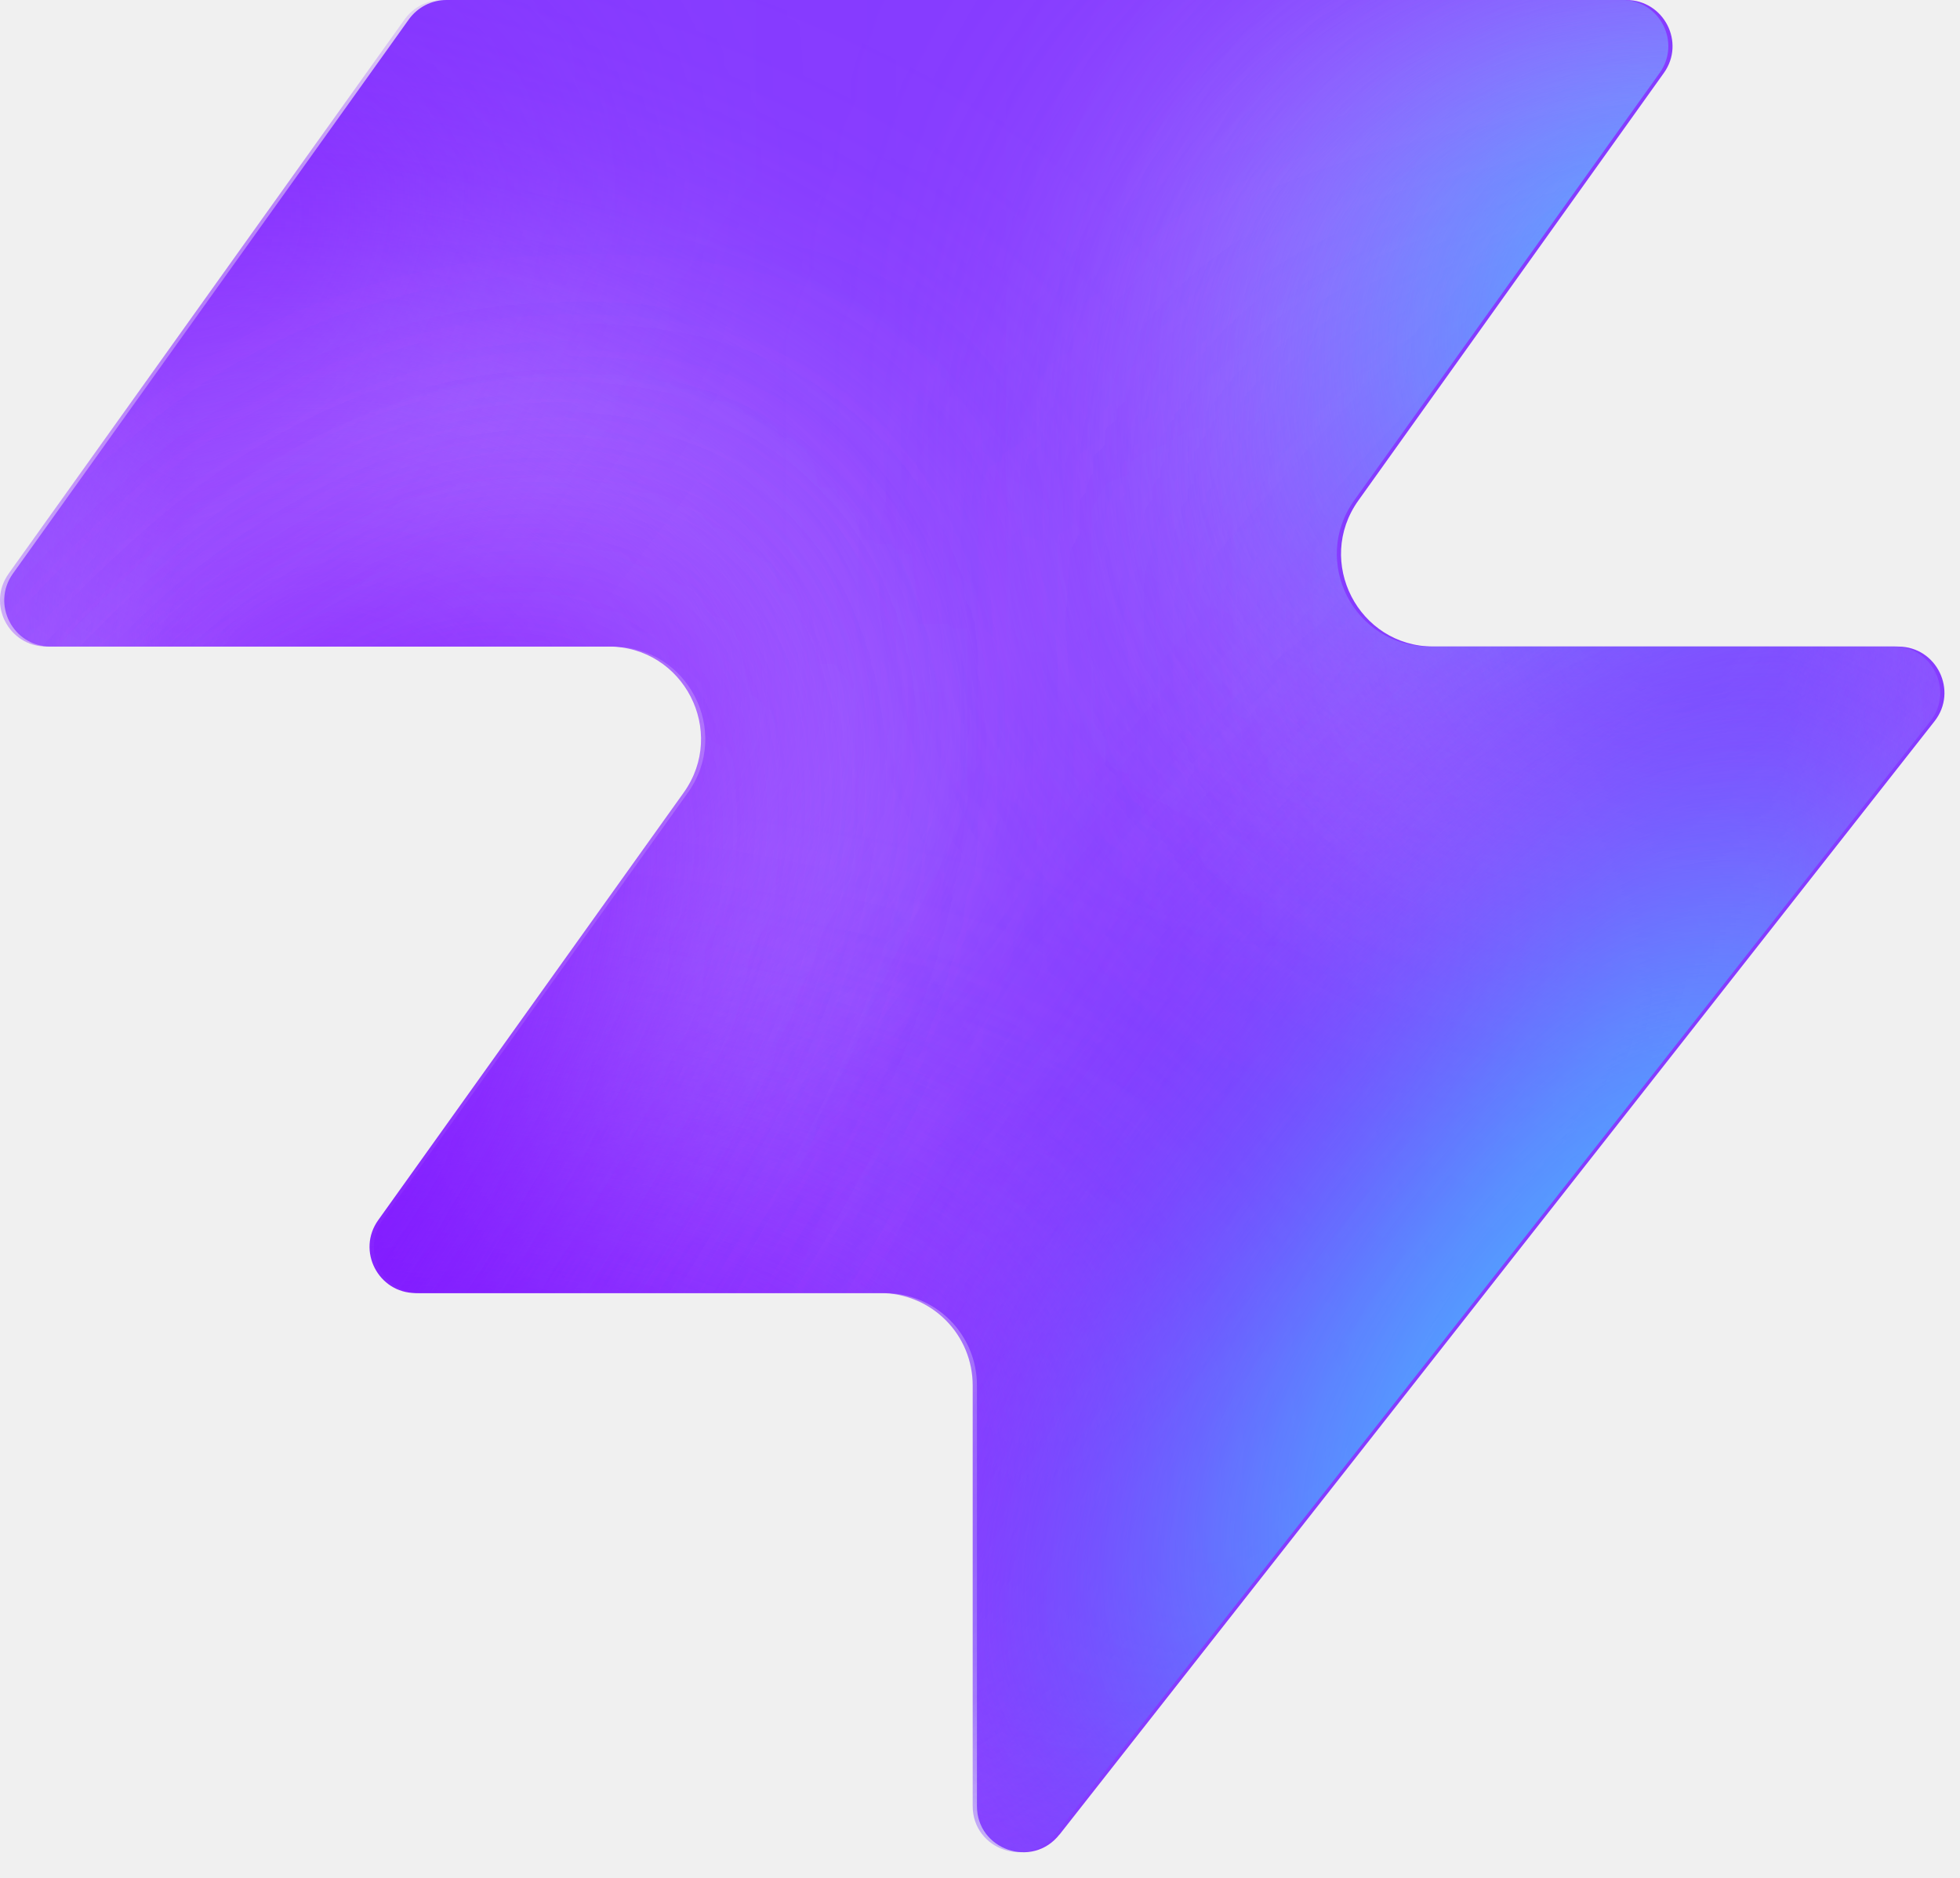
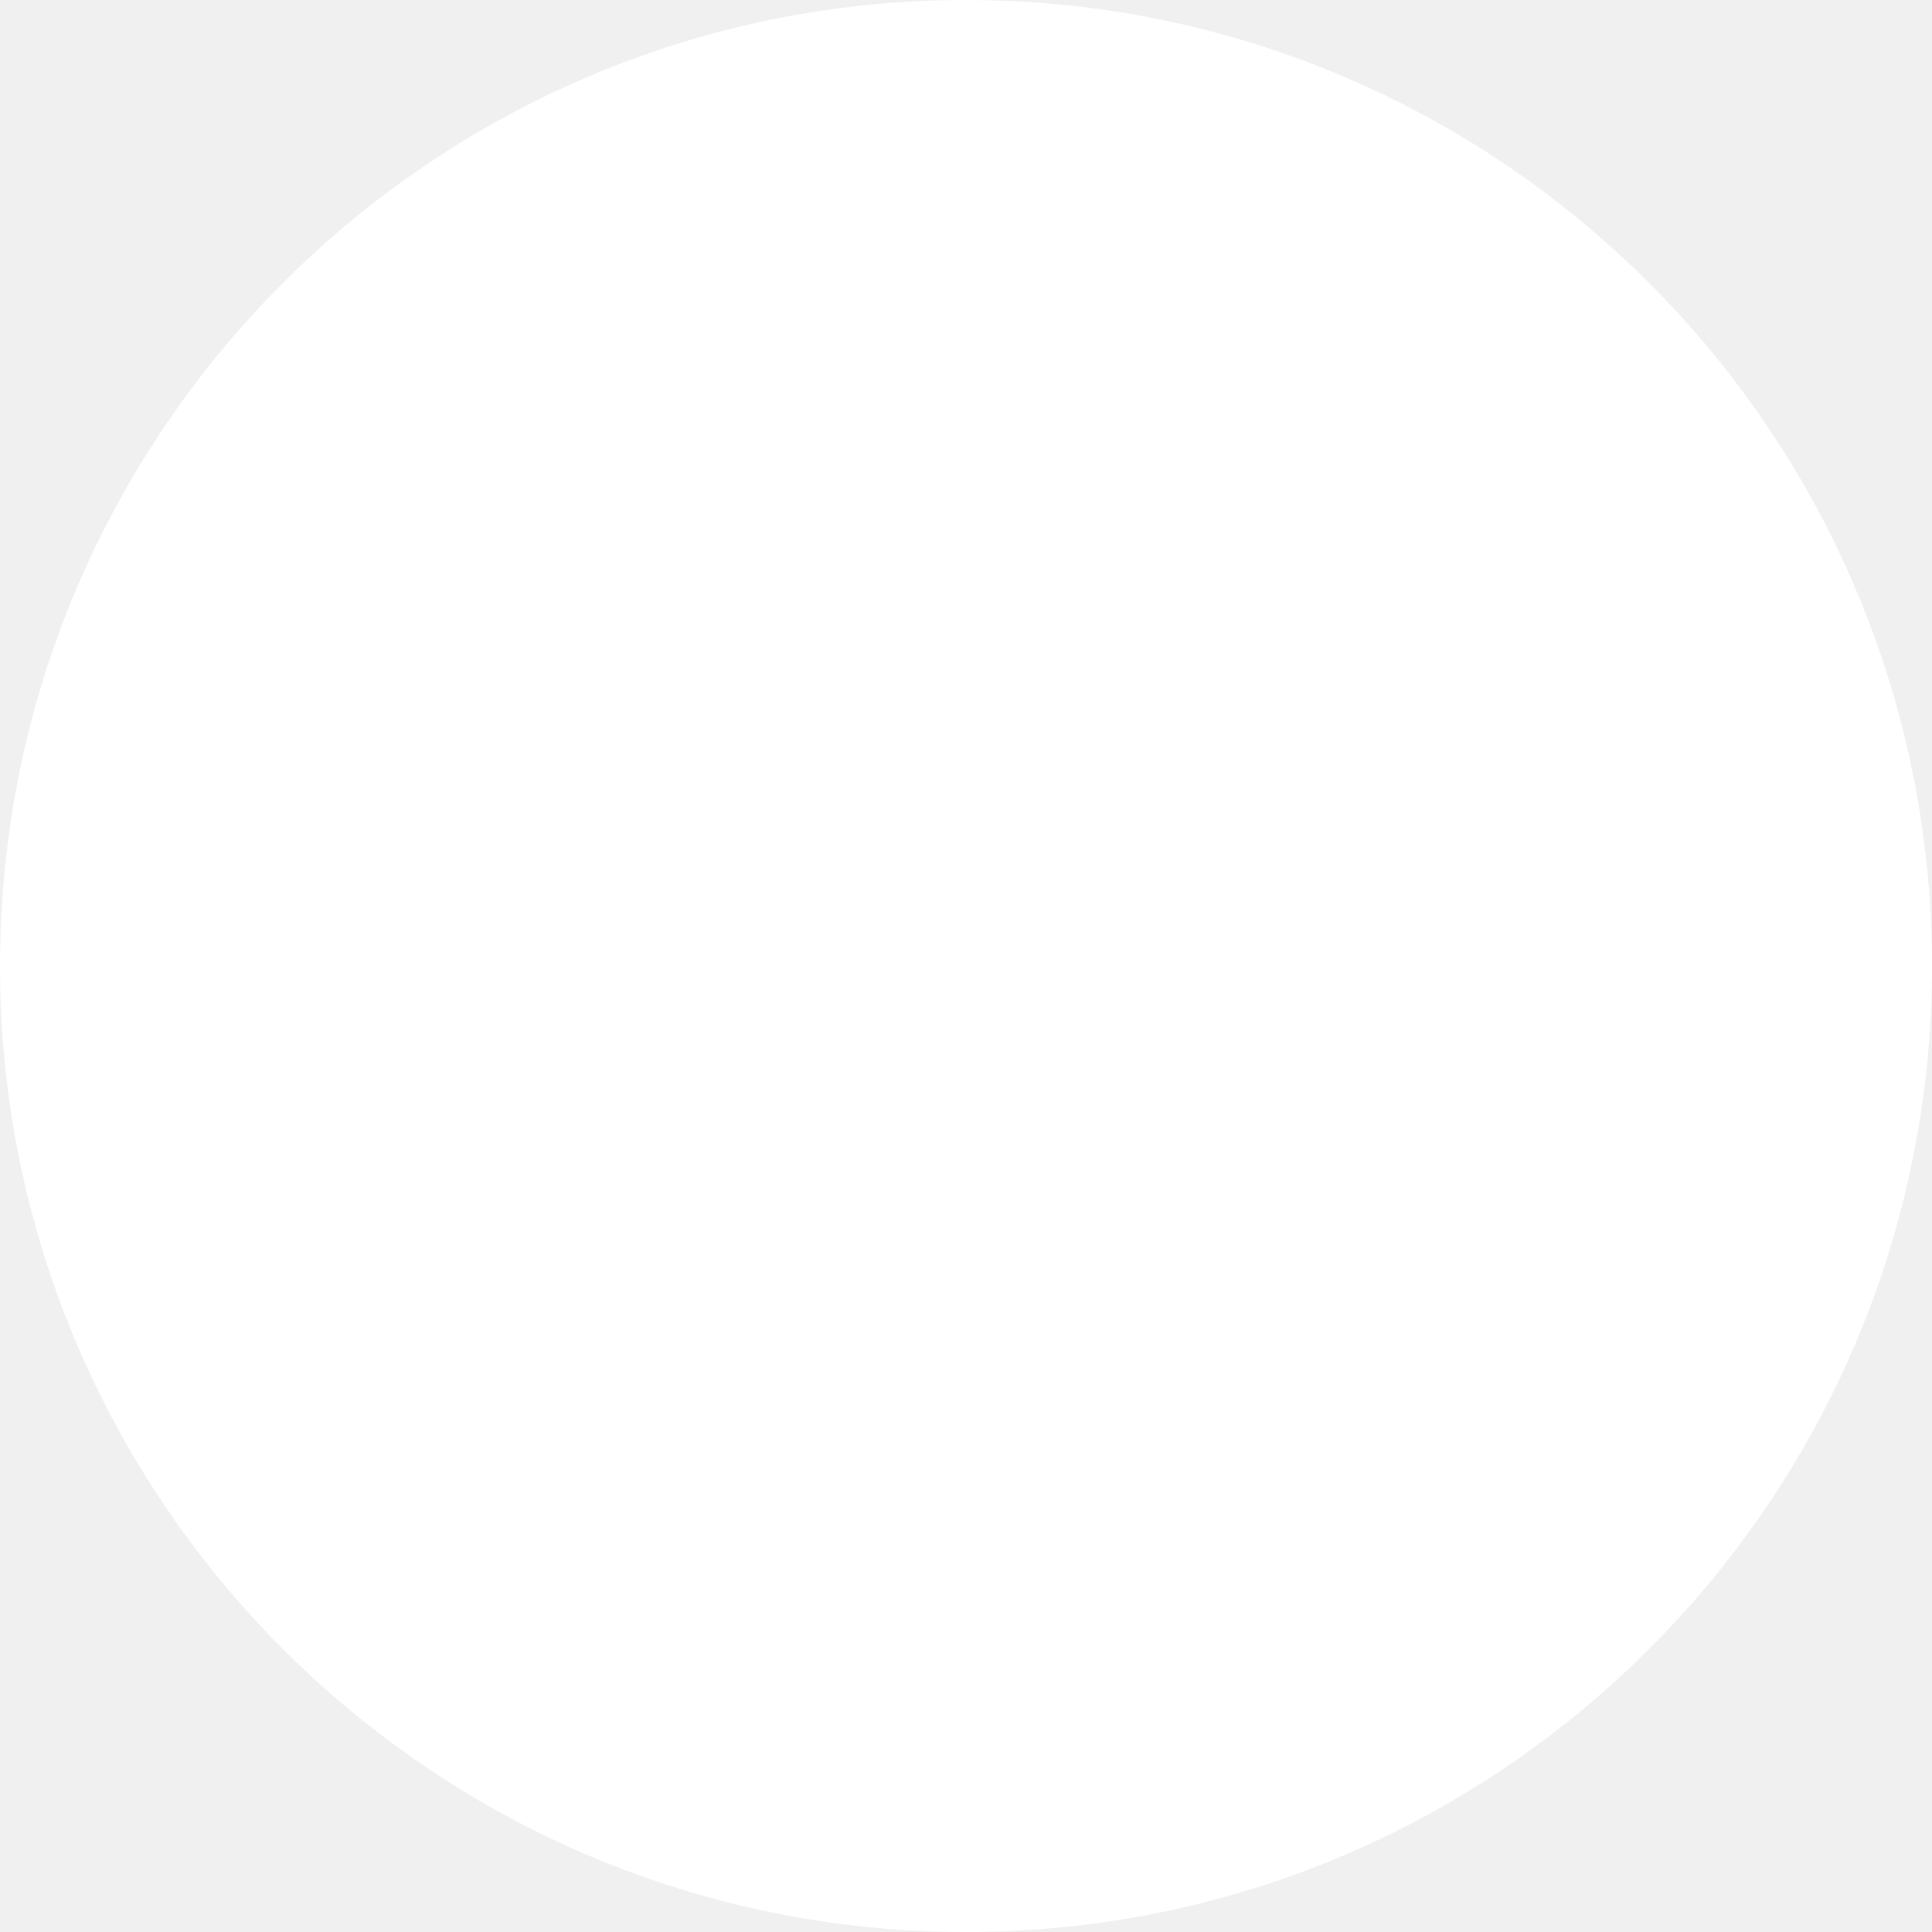
- <svg xmlns="http://www.w3.org/2000/svg" width="48" height="46" fill="none" viewBox="0 0 48 46">
-   <path fill="#863bff" d="M25.946 44.938c-.664.845-2.021.375-2.021-.698V33.937a2.26 2.26 0 0 0-2.262-2.262H10.287c-.92 0-1.456-1.04-.92-1.788l7.48-10.471c1.07-1.497 0-3.578-1.842-3.578H1.237c-.92 0-1.456-1.04-.92-1.788L10.013.474c.214-.297.556-.474.92-.474h28.894c.92 0 1.456 1.04.92 1.788l-7.48 10.471c-1.07 1.498 0 3.579 1.842 3.579h11.377c.943 0 1.473 1.088.89 1.83L25.947 44.94z" style="fill:#863bff;fill:color(display-p3 .525 .23 1);fill-opacity:1" />
-   <mask id="a" width="48" height="46" x="0" y="0" maskUnits="userSpaceOnUse" style="mask-type:alpha">
-     <path fill="#000" d="M25.842 44.938c-.664.844-2.021.375-2.021-.698V33.937a2.26 2.26 0 0 0-2.262-2.262H10.183c-.92 0-1.456-1.04-.92-1.788l7.48-10.471c1.07-1.498 0-3.579-1.842-3.579H1.133c-.92 0-1.456-1.04-.92-1.787L9.91.473c.214-.297.556-.474.92-.474h28.894c.92 0 1.456 1.04.92 1.788l-7.48 10.471c-1.07 1.498 0 3.578 1.842 3.578h11.377c.943 0 1.473 1.088.89 1.832L25.843 44.94z" style="fill:#000;fill-opacity:1" />
-   </mask>
-   <g mask="url(#a)">
-     <g filter="url(#b)">
-       <ellipse cx="5.508" cy="14.704" fill="#ede6ff" rx="5.508" ry="14.704" style="fill:#ede6ff;fill:color(display-p3 .927 .903 1);fill-opacity:1" transform="matrix(.00324 1 1 -.00324 -4.47 31.516)" />
-     </g>
-     <g filter="url(#c)">
-       <ellipse cx="10.399" cy="29.851" fill="#ede6ff" rx="10.399" ry="29.851" style="fill:#ede6ff;fill:color(display-p3 .927 .903 1);fill-opacity:1" transform="matrix(.00324 1 1 -.00324 -39.328 7.883)" />
-     </g>
-     <g filter="url(#d)">
-       <ellipse cx="5.508" cy="30.487" fill="#7e14ff" rx="5.508" ry="30.487" style="fill:#7e14ff;fill:color(display-p3 .492 .077 1);fill-opacity:1" transform="rotate(89.814 -25.913 -14.639)scale(1 -1)" />
-     </g>
-     <g filter="url(#e)">
-       <ellipse cx="5.508" cy="30.599" fill="#7e14ff" rx="5.508" ry="30.599" style="fill:#7e14ff;fill:color(display-p3 .492 .077 1);fill-opacity:1" transform="rotate(89.814 -32.644 -3.334)scale(1 -1)" />
-     </g>
-     <g filter="url(#f)">
-       <ellipse cx="5.508" cy="30.599" fill="#7e14ff" rx="5.508" ry="30.599" style="fill:#7e14ff;fill:color(display-p3 .492 .077 1);fill-opacity:1" transform="matrix(.00324 1 1 -.00324 -34.34 30.47)" />
-     </g>
-     <g filter="url(#g)">
-       <ellipse cx="14.072" cy="22.078" fill="#ede6ff" rx="14.072" ry="22.078" style="fill:#ede6ff;fill:color(display-p3 .927 .903 1);fill-opacity:1" transform="rotate(93.35 24.506 48.493)scale(-1 1)" />
-     </g>
-     <g filter="url(#h)">
-       <ellipse cx="3.47" cy="21.501" fill="#7e14ff" rx="3.47" ry="21.501" style="fill:#7e14ff;fill:color(display-p3 .492 .077 1);fill-opacity:1" transform="rotate(89.009 28.708 47.59)scale(-1 1)" />
-     </g>
-     <g filter="url(#i)">
-       <ellipse cx="3.47" cy="21.501" fill="#7e14ff" rx="3.47" ry="21.501" style="fill:#7e14ff;fill:color(display-p3 .492 .077 1);fill-opacity:1" transform="rotate(89.009 28.708 47.59)scale(-1 1)" />
-     </g>
-     <g filter="url(#j)">
-       <ellipse cx=".387" cy="8.972" fill="#7e14ff" rx="4.407" ry="29.108" style="fill:#7e14ff;fill:color(display-p3 .492 .077 1);fill-opacity:1" transform="rotate(39.51 .387 8.972)" />
-     </g>
-     <g filter="url(#k)">
-       <ellipse cx="47.523" cy="-6.092" fill="#7e14ff" rx="4.407" ry="29.108" style="fill:#7e14ff;fill:color(display-p3 .492 .077 1);fill-opacity:1" transform="rotate(37.892 47.523 -6.092)" />
-     </g>
-     <g filter="url(#l)">
-       <ellipse cx="41.412" cy="6.333" fill="#47bfff" rx="5.971" ry="9.665" style="fill:#47bfff;fill:color(display-p3 .28 .748 1);fill-opacity:1" transform="rotate(37.892 41.412 6.333)" />
-     </g>
-     <g filter="url(#m)">
-       <ellipse cx="-1.879" cy="38.332" fill="#7e14ff" rx="4.407" ry="29.108" style="fill:#7e14ff;fill:color(display-p3 .492 .077 1);fill-opacity:1" transform="rotate(37.892 -1.88 38.332)" />
-     </g>
-     <g filter="url(#n)">
-       <ellipse cx="-1.879" cy="38.332" fill="#7e14ff" rx="4.407" ry="29.108" style="fill:#7e14ff;fill:color(display-p3 .492 .077 1);fill-opacity:1" transform="rotate(37.892 -1.88 38.332)" />
-     </g>
-     <g filter="url(#o)">
-       <ellipse cx="35.651" cy="29.907" fill="#7e14ff" rx="4.407" ry="29.108" style="fill:#7e14ff;fill:color(display-p3 .492 .077 1);fill-opacity:1" transform="rotate(37.892 35.651 29.907)" />
-     </g>
-     <g filter="url(#p)">
-       <ellipse cx="38.418" cy="32.4" fill="#47bfff" rx="5.971" ry="15.297" style="fill:#47bfff;fill:color(display-p3 .28 .748 1);fill-opacity:1" transform="rotate(37.892 38.418 32.4)" />
-     </g>
-   </g>
-   <defs>
-     <filter id="b" width="60.045" height="41.654" x="-19.77" y="16.149" color-interpolation-filters="sRGB" filterUnits="userSpaceOnUse">
-       <feFlood flood-opacity="0" result="BackgroundImageFix" />
-       <feBlend in="SourceGraphic" in2="BackgroundImageFix" result="shape" />
-       <feGaussianBlur result="effect1_foregroundBlur_2002_17158" stdDeviation="7.659" />
-     </filter>
-     <filter id="c" width="90.34" height="51.437" x="-54.613" y="-7.533" color-interpolation-filters="sRGB" filterUnits="userSpaceOnUse">
-       <feFlood flood-opacity="0" result="BackgroundImageFix" />
-       <feBlend in="SourceGraphic" in2="BackgroundImageFix" result="shape" />
-       <feGaussianBlur result="effect1_foregroundBlur_2002_17158" stdDeviation="7.659" />
-     </filter>
-     <filter id="d" width="79.355" height="29.4" x="-49.64" y="2.03" color-interpolation-filters="sRGB" filterUnits="userSpaceOnUse">
-       <feFlood flood-opacity="0" result="BackgroundImageFix" />
-       <feBlend in="SourceGraphic" in2="BackgroundImageFix" result="shape" />
-       <feGaussianBlur result="effect1_foregroundBlur_2002_17158" stdDeviation="4.596" />
-     </filter>
-     <filter id="e" width="79.579" height="29.4" x="-45.045" y="20.029" color-interpolation-filters="sRGB" filterUnits="userSpaceOnUse">
-       <feFlood flood-opacity="0" result="BackgroundImageFix" />
-       <feBlend in="SourceGraphic" in2="BackgroundImageFix" result="shape" />
-       <feGaussianBlur result="effect1_foregroundBlur_2002_17158" stdDeviation="4.596" />
-     </filter>
-     <filter id="f" width="79.579" height="29.4" x="-43.513" y="21.178" color-interpolation-filters="sRGB" filterUnits="userSpaceOnUse">
-       <feFlood flood-opacity="0" result="BackgroundImageFix" />
-       <feBlend in="SourceGraphic" in2="BackgroundImageFix" result="shape" />
-       <feGaussianBlur result="effect1_foregroundBlur_2002_17158" stdDeviation="4.596" />
-     </filter>
-     <filter id="g" width="74.749" height="58.852" x="15.756" y="-17.901" color-interpolation-filters="sRGB" filterUnits="userSpaceOnUse">
-       <feFlood flood-opacity="0" result="BackgroundImageFix" />
-       <feBlend in="SourceGraphic" in2="BackgroundImageFix" result="shape" />
-       <feGaussianBlur result="effect1_foregroundBlur_2002_17158" stdDeviation="7.659" />
-     </filter>
-     <filter id="h" width="61.377" height="25.362" x="23.548" y="2.284" color-interpolation-filters="sRGB" filterUnits="userSpaceOnUse">
-       <feFlood flood-opacity="0" result="BackgroundImageFix" />
-       <feBlend in="SourceGraphic" in2="BackgroundImageFix" result="shape" />
-       <feGaussianBlur result="effect1_foregroundBlur_2002_17158" stdDeviation="4.596" />
-     </filter>
-     <filter id="i" width="61.377" height="25.362" x="23.548" y="2.284" color-interpolation-filters="sRGB" filterUnits="userSpaceOnUse">
-       <feFlood flood-opacity="0" result="BackgroundImageFix" />
-       <feBlend in="SourceGraphic" in2="BackgroundImageFix" result="shape" />
-       <feGaussianBlur result="effect1_foregroundBlur_2002_17158" stdDeviation="4.596" />
-     </filter>
-     <filter id="j" width="56.045" height="63.649" x="-27.636" y="-22.853" color-interpolation-filters="sRGB" filterUnits="userSpaceOnUse">
-       <feFlood flood-opacity="0" result="BackgroundImageFix" />
-       <feBlend in="SourceGraphic" in2="BackgroundImageFix" result="shape" />
-       <feGaussianBlur result="effect1_foregroundBlur_2002_17158" stdDeviation="4.596" />
-     </filter>
-     <filter id="k" width="54.814" height="64.646" x="20.116" y="-38.415" color-interpolation-filters="sRGB" filterUnits="userSpaceOnUse">
-       <feFlood flood-opacity="0" result="BackgroundImageFix" />
-       <feBlend in="SourceGraphic" in2="BackgroundImageFix" result="shape" />
-       <feGaussianBlur result="effect1_foregroundBlur_2002_17158" stdDeviation="4.596" />
-     </filter>
-     <filter id="l" width="33.541" height="35.313" x="24.641" y="-11.323" color-interpolation-filters="sRGB" filterUnits="userSpaceOnUse">
-       <feFlood flood-opacity="0" result="BackgroundImageFix" />
-       <feBlend in="SourceGraphic" in2="BackgroundImageFix" result="shape" />
-       <feGaussianBlur result="effect1_foregroundBlur_2002_17158" stdDeviation="4.596" />
-     </filter>
-     <filter id="m" width="54.814" height="64.646" x="-29.286" y="6.009" color-interpolation-filters="sRGB" filterUnits="userSpaceOnUse">
-       <feFlood flood-opacity="0" result="BackgroundImageFix" />
-       <feBlend in="SourceGraphic" in2="BackgroundImageFix" result="shape" />
-       <feGaussianBlur result="effect1_foregroundBlur_2002_17158" stdDeviation="4.596" />
-     </filter>
-     <filter id="n" width="54.814" height="64.646" x="-29.286" y="6.009" color-interpolation-filters="sRGB" filterUnits="userSpaceOnUse">
-       <feFlood flood-opacity="0" result="BackgroundImageFix" />
-       <feBlend in="SourceGraphic" in2="BackgroundImageFix" result="shape" />
-       <feGaussianBlur result="effect1_foregroundBlur_2002_17158" stdDeviation="4.596" />
-     </filter>
-     <filter id="o" width="54.814" height="64.646" x="8.244" y="-2.416" color-interpolation-filters="sRGB" filterUnits="userSpaceOnUse">
-       <feFlood flood-opacity="0" result="BackgroundImageFix" />
-       <feBlend in="SourceGraphic" in2="BackgroundImageFix" result="shape" />
-       <feGaussianBlur result="effect1_foregroundBlur_2002_17158" stdDeviation="4.596" />
-     </filter>
-     <filter id="p" width="39.409" height="43.623" x="18.713" y="10.588" color-interpolation-filters="sRGB" filterUnits="userSpaceOnUse">
-       <feFlood flood-opacity="0" result="BackgroundImageFix" />
-       <feBlend in="SourceGraphic" in2="BackgroundImageFix" result="shape" />
-       <feGaussianBlur result="effect1_foregroundBlur_2002_17158" stdDeviation="4.596" />
-     </filter>
-   </defs>
+ <svg xmlns="http://www.w3.org/2000/svg" width="64" height="64">
+   <circle cx="32" cy="32" r="32" fill="white" />
</svg>
